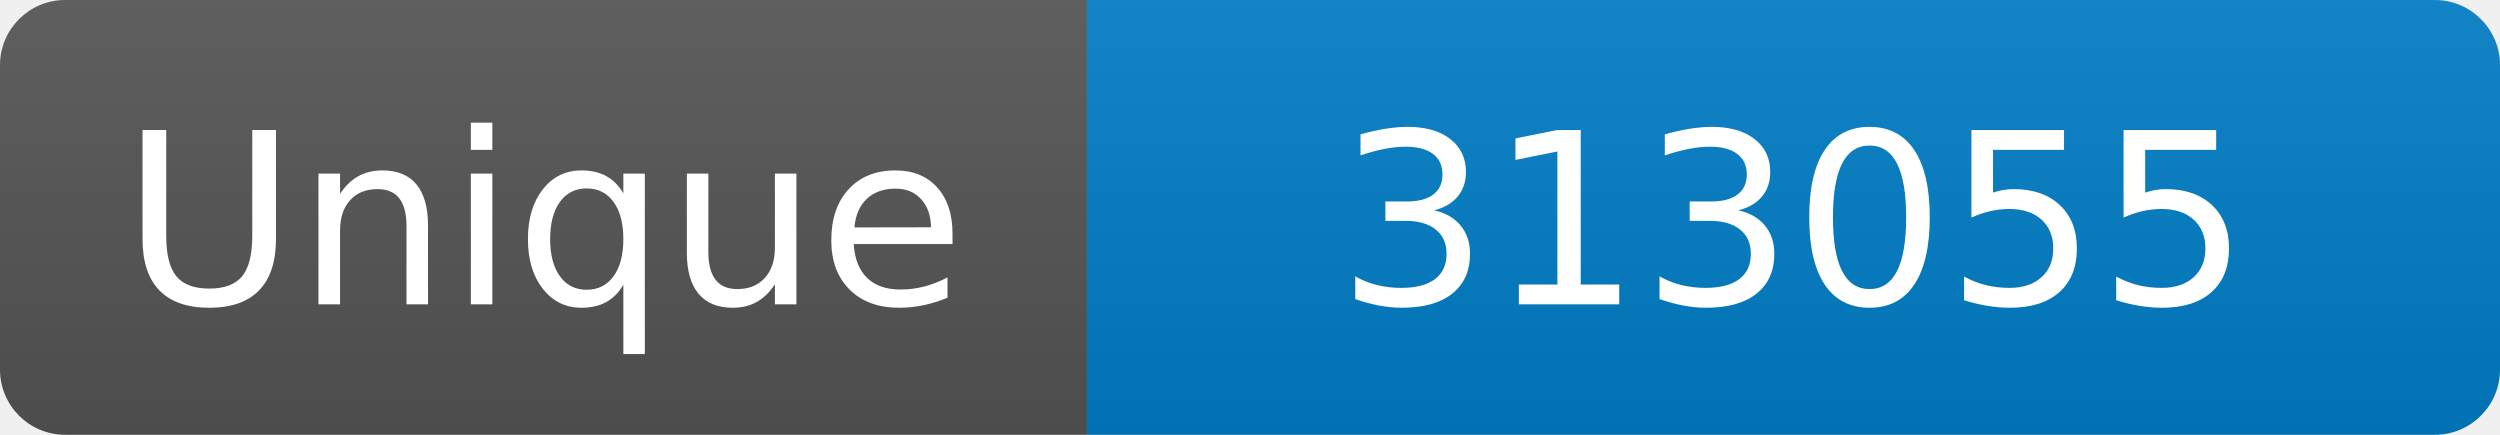
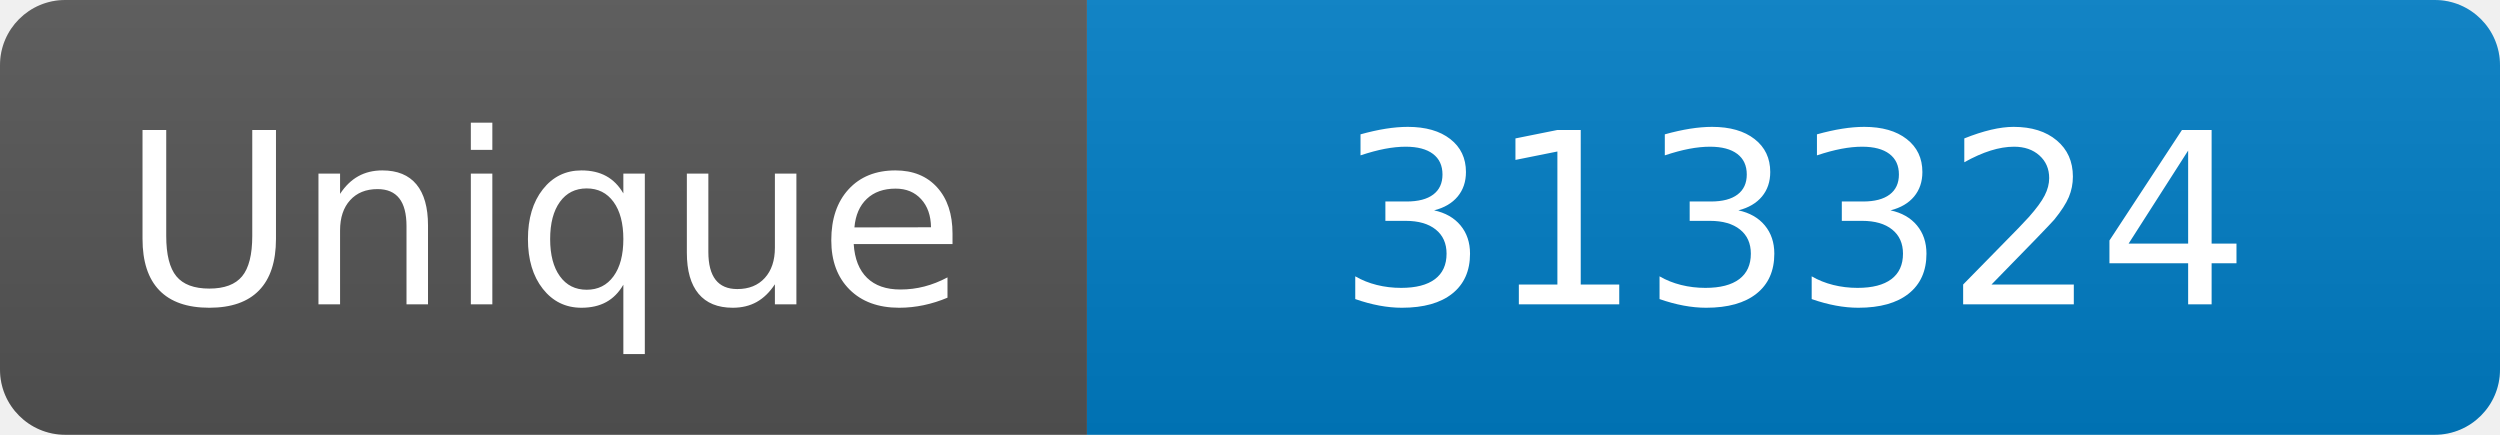
<svg xmlns="http://www.w3.org/2000/svg" width="115" height="20" role="img" aria-label="Maintained?: yes">
  <linearGradient id="s" x2="0" y2="100%">
    <stop offset="0" stop-color="#bbb" stop-opacity=".1" />
    <stop offset="1" stop-opacity=".1" />
  </linearGradient>
  <clipPath id="r">
    <rect width="115" height="20" rx="3" fill="#fff" />
  </clipPath>
  <g clip-path="url(#r)">
    <rect width="50" height="20" fill="#555" />
    <rect x="50" width="160" height="20" fill="#007ec6" />
    <rect width="115" height="20" fill="url(#s)" />
  </g>
  <g fill="#fff" text-anchor="middle" font-family="Verdana,Geneva,DejaVu Sans,sans-serif" font-size="110">
    <text x="250" y="140" transform="scale(.1)" fill="#fff">Unique</text>
-     <text x="825" y="140" transform="scale(.1)" fill="#fff">313055</text>
+     <text x="825" y="140" transform="scale(.1)" fill="#fff">313324</text>
  </g>
</svg>
